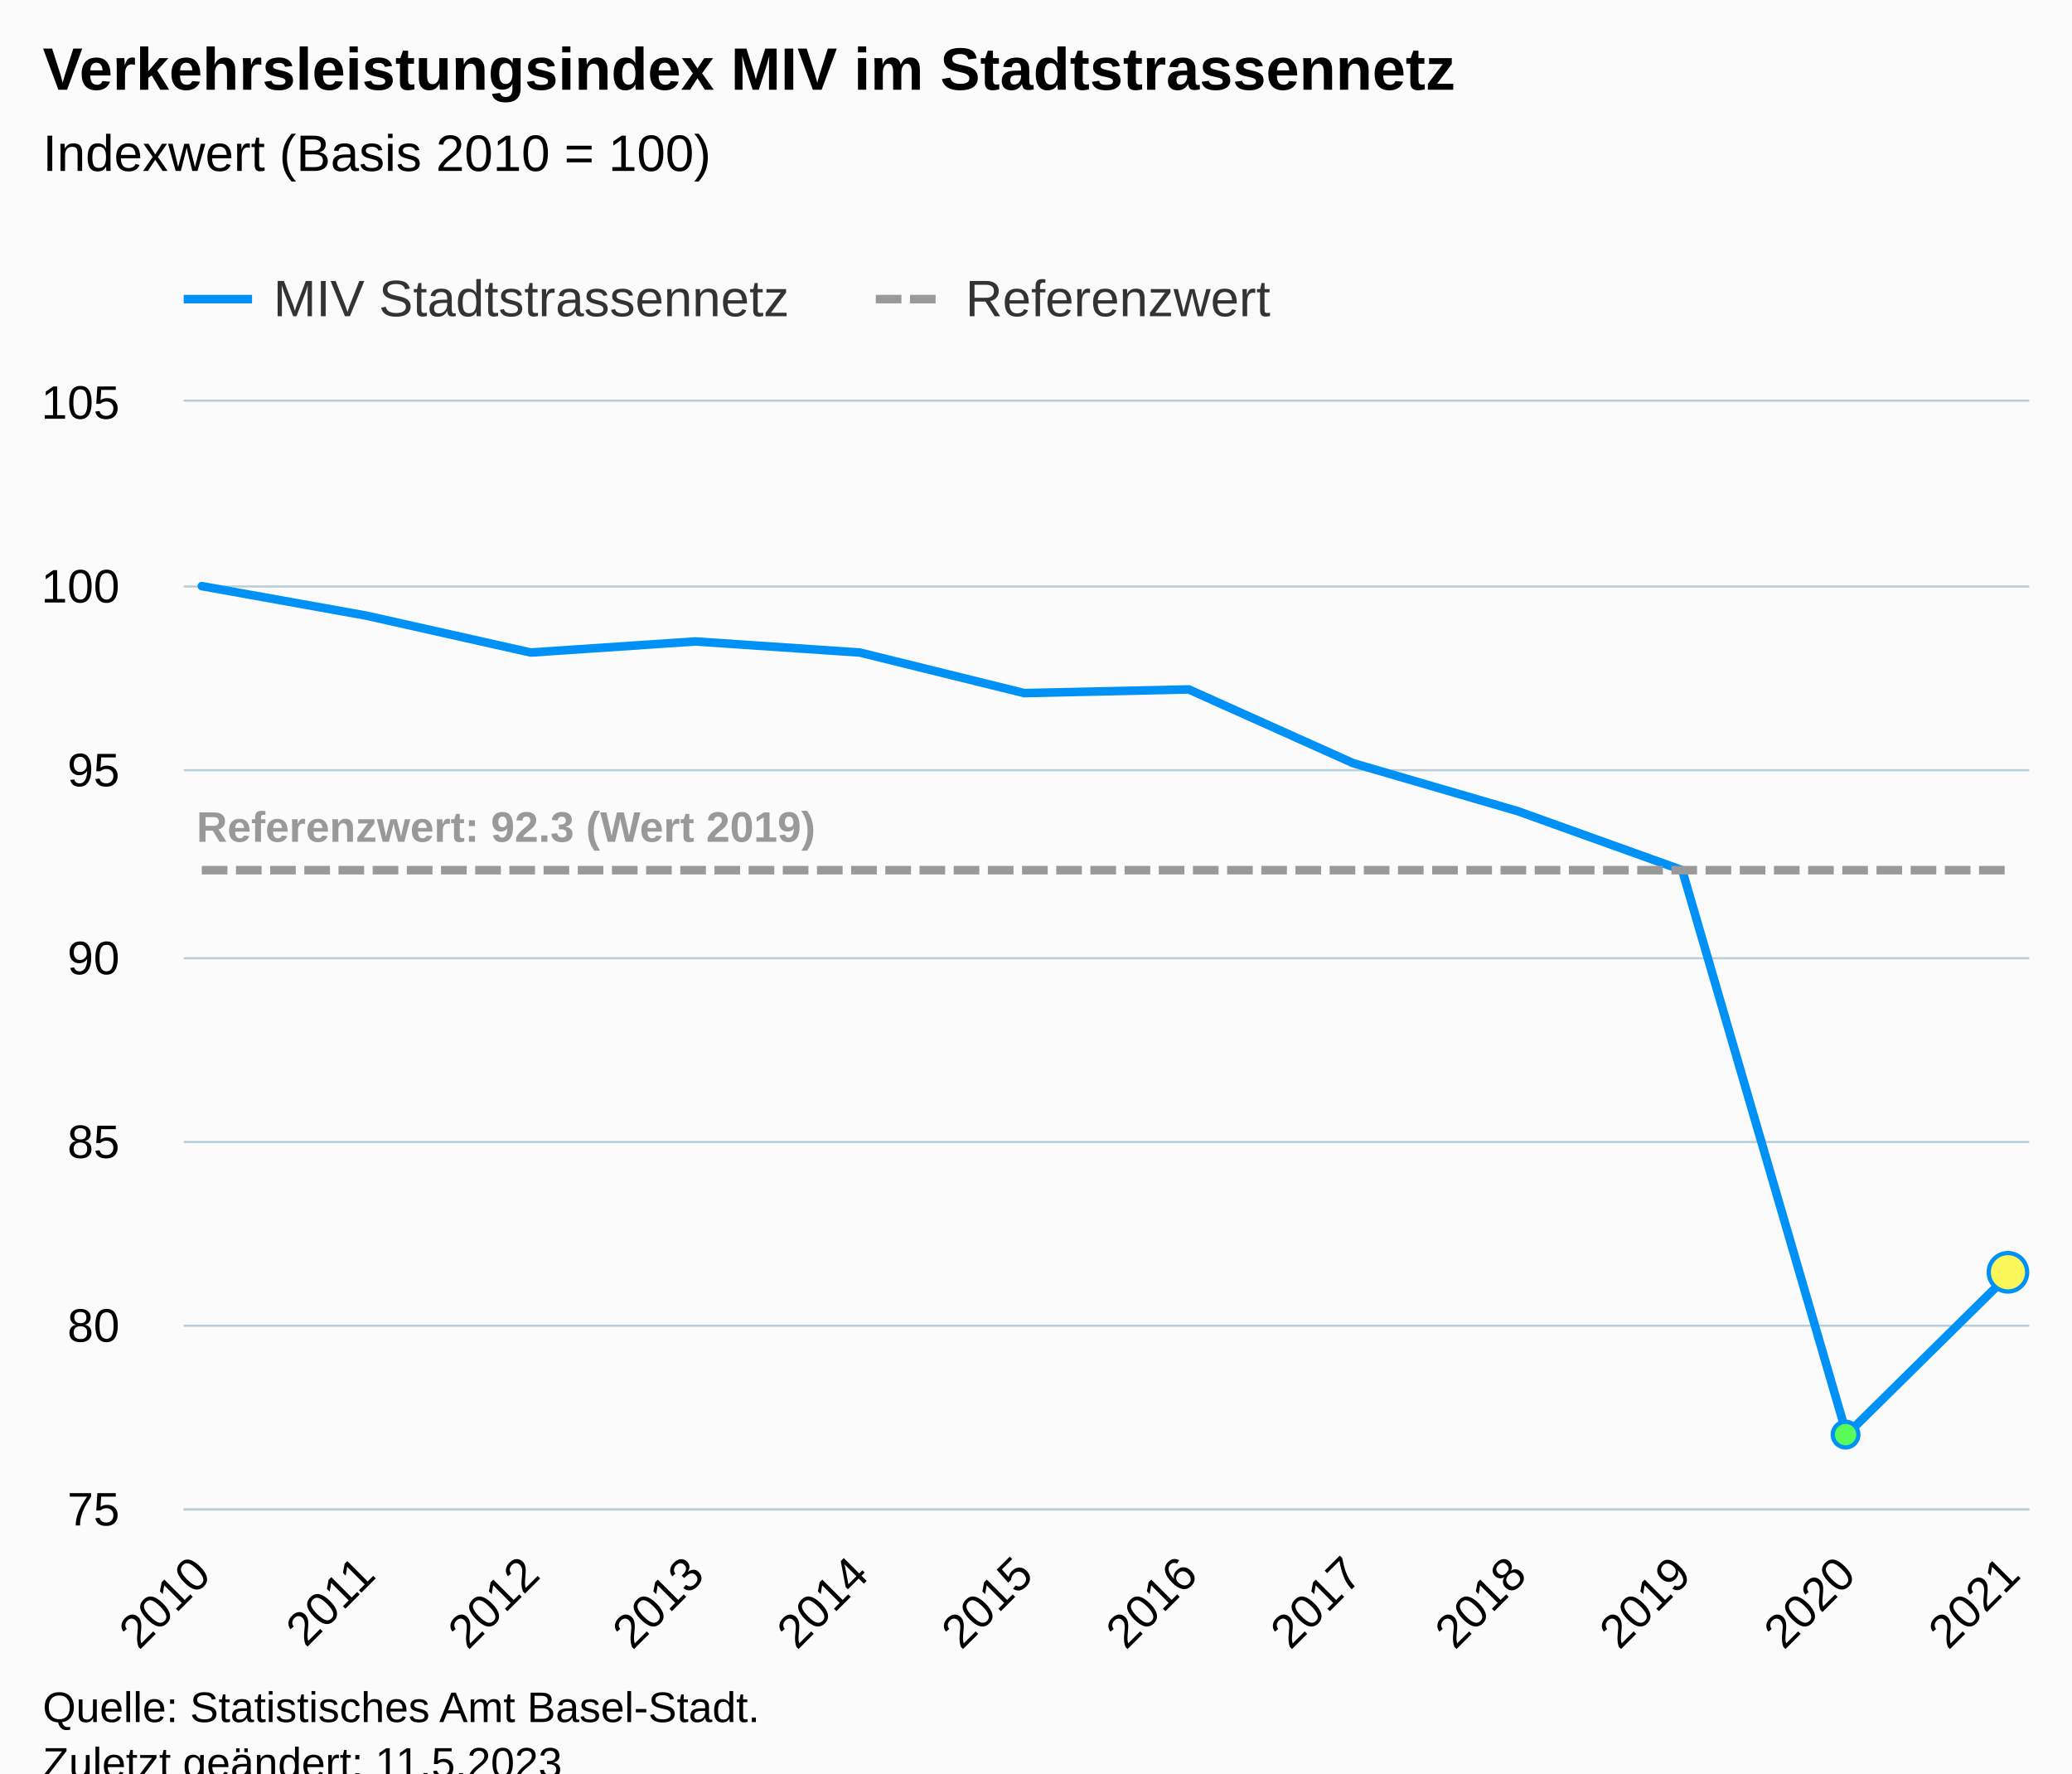
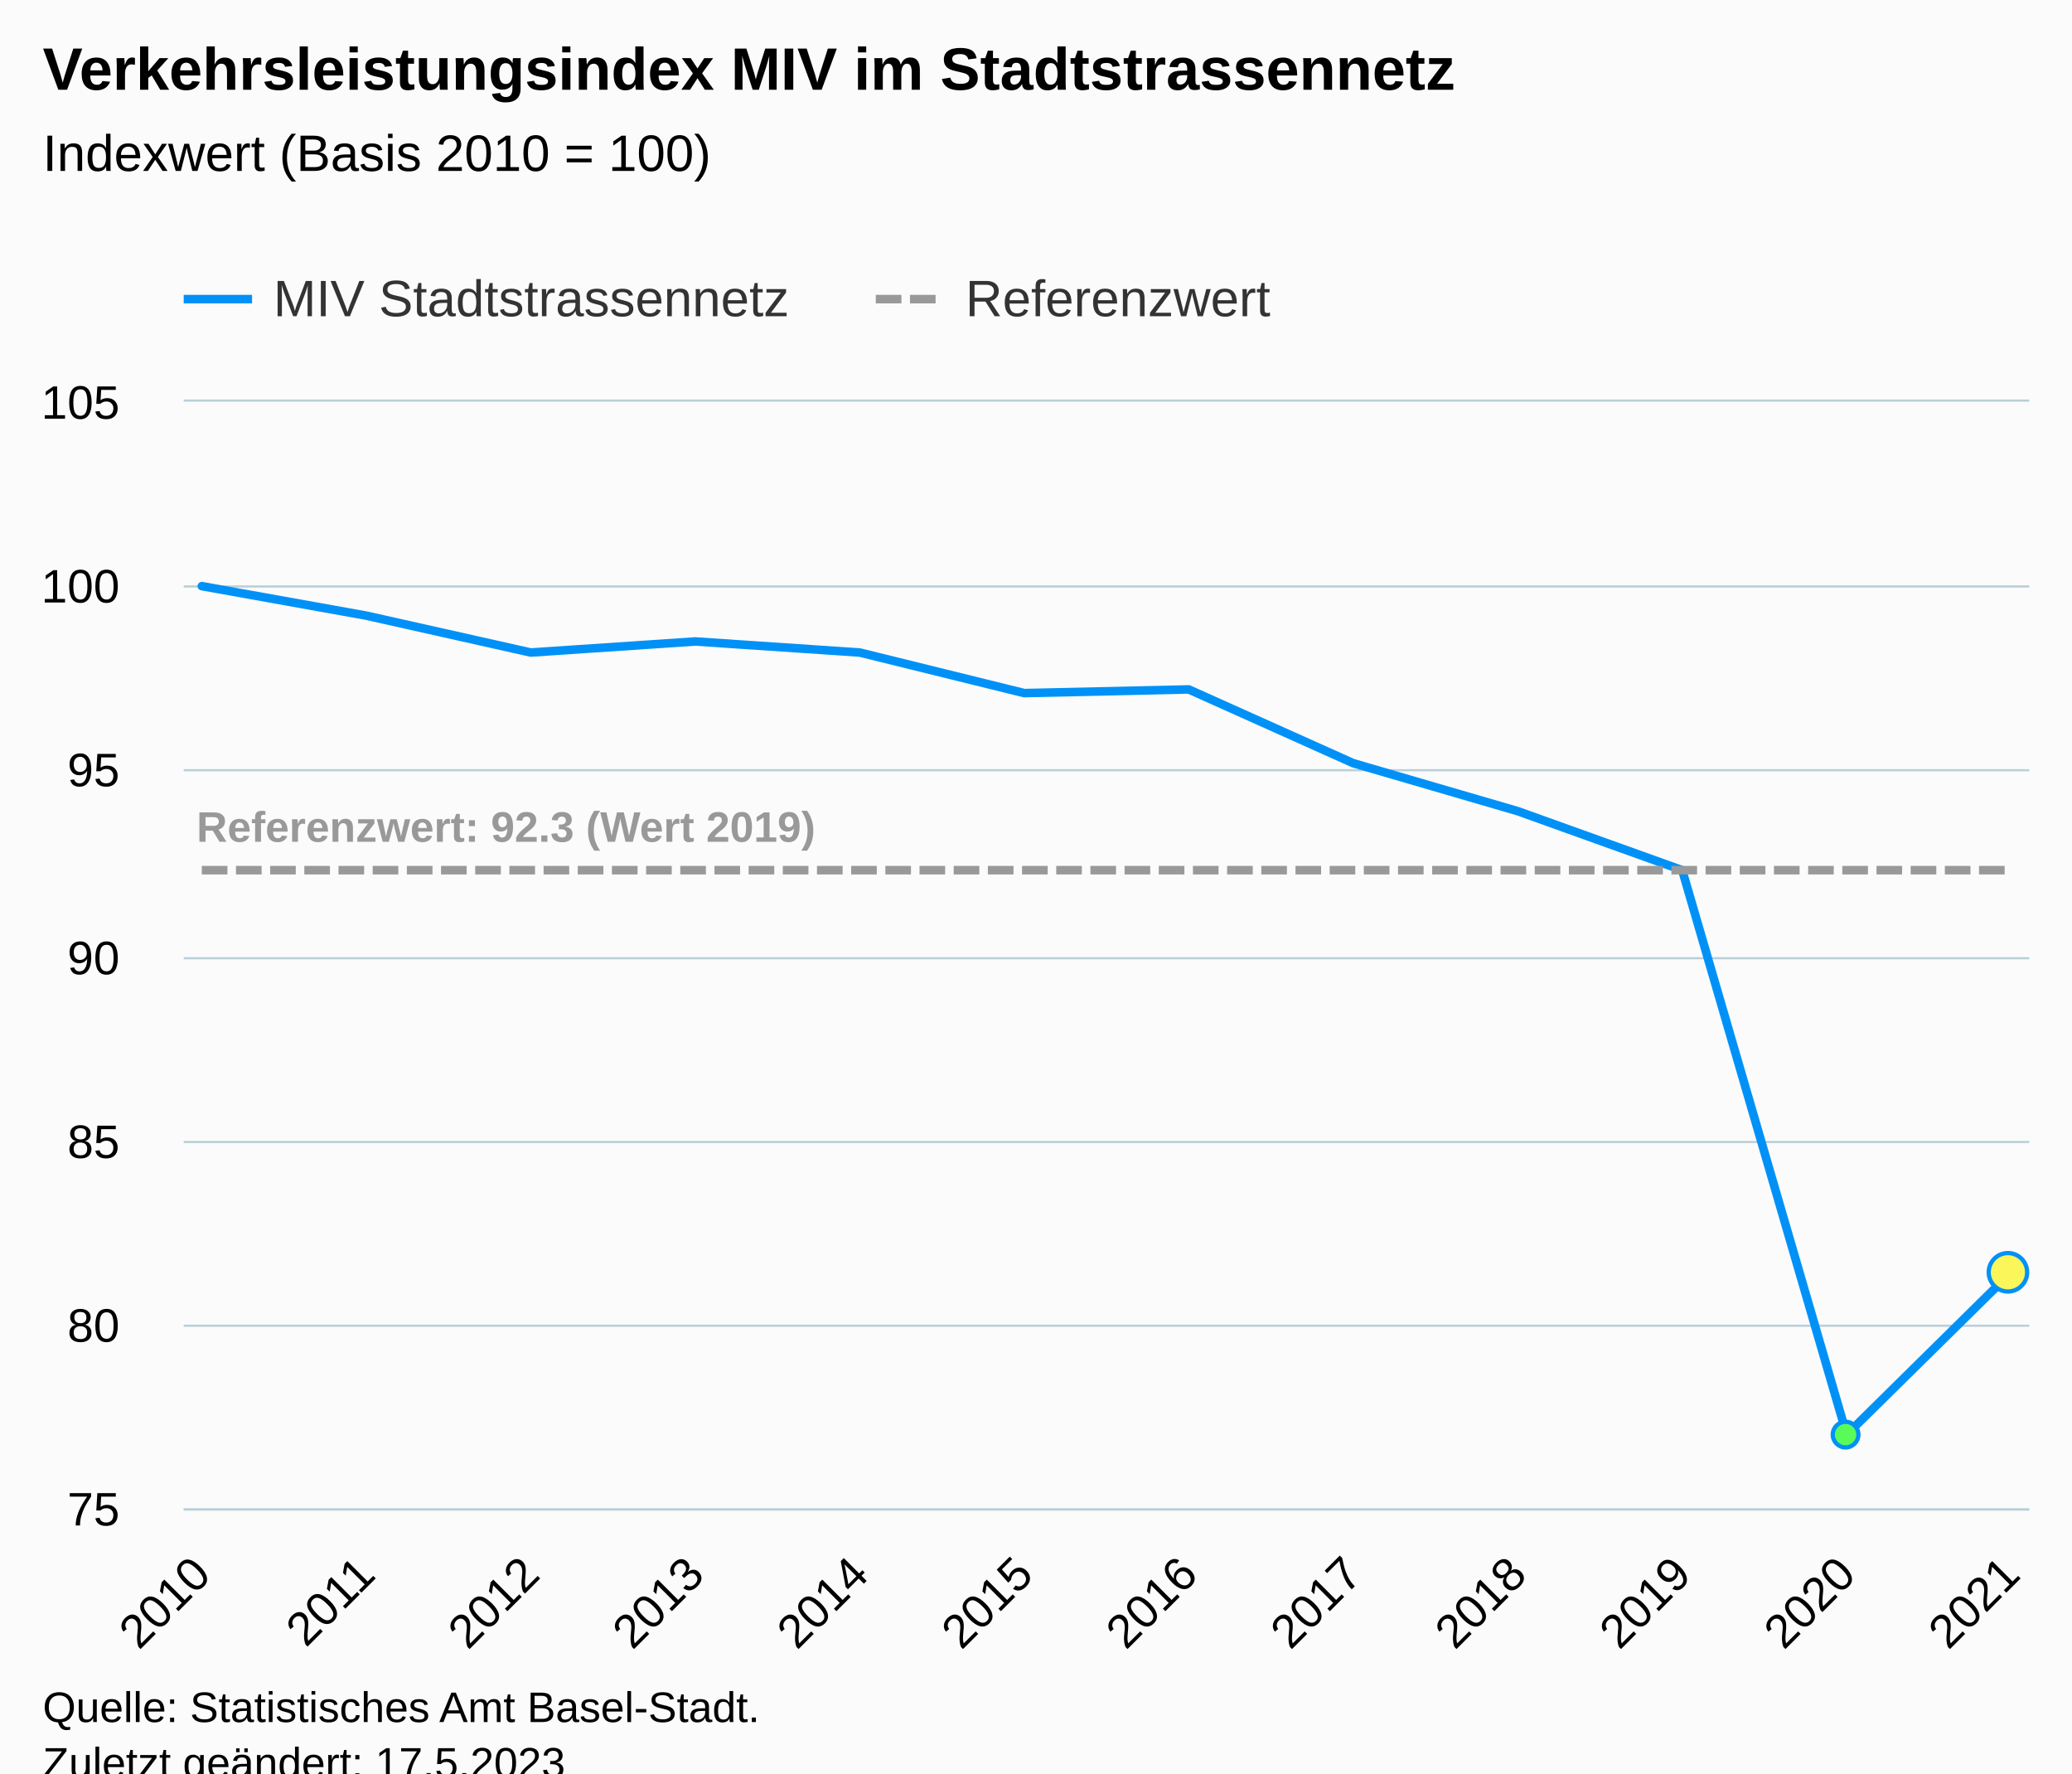
<svg xmlns="http://www.w3.org/2000/svg" version="1.1" class="highcharts-root" style="font-family:Arial;font-size:12px;" viewBox="0 0 485 415">
  <defs>
-     <clipPath id="highcharts-ds7572k-43-">
+     <clipPath id="highcharts-33cthgv-43-">
      <rect x="0" y="0" width="432" height="259" fill="none" />
    </clipPath>
-     <clipPath id="highcharts-ds7572k-56-">
+     <clipPath id="highcharts-33cthgv-56-">
      <rect x="0" y="0" width="432" height="259" fill="none" />
    </clipPath>
-     <clipPath id="highcharts-ds7572k-81-">
+     <clipPath id="highcharts-33cthgv-81-">
      <rect x="43" y="94" width="432" height="259" fill="none" />
    </clipPath>
  </defs>
  <rect fill="#fbfbfb" class="highcharts-background" x="0" y="0" width="485" height="428" rx="0" ry="0" />
  <rect fill="none" class="highcharts-plot-background" x="43" y="94" width="432" height="259" />
  <g class="highcharts-pane-group" data-z-index="0" />
  <g class="highcharts-grid highcharts-xaxis-grid" data-z-index="1">
    <path fill="none" data-z-index="1" class="highcharts-grid-line" d="M 46.5 94 L 46.5 353" opacity="1" />
    <path fill="none" data-z-index="1" class="highcharts-grid-line" d="M 85.5 94 L 85.5 353" opacity="1" />
    <path fill="none" data-z-index="1" class="highcharts-grid-line" d="M 123.5 94 L 123.5 353" opacity="1" />
    <path fill="none" data-z-index="1" class="highcharts-grid-line" d="M 162.5 94 L 162.5 353" opacity="1" />
    <path fill="none" data-z-index="1" class="highcharts-grid-line" d="M 200.5 94 L 200.5 353" opacity="1" />
    <path fill="none" data-z-index="1" class="highcharts-grid-line" d="M 239.5 94 L 239.5 353" opacity="1" />
    <path fill="none" data-z-index="1" class="highcharts-grid-line" d="M 277.5 94 L 277.5 353" opacity="1" />
    <path fill="none" data-z-index="1" class="highcharts-grid-line" d="M 316.5 94 L 316.5 353" opacity="1" />
    <path fill="none" data-z-index="1" class="highcharts-grid-line" d="M 354.5 94 L 354.5 353" opacity="1" />
    <path fill="none" data-z-index="1" class="highcharts-grid-line" d="M 393.5 94 L 393.5 353" opacity="1" />
    <path fill="none" data-z-index="1" class="highcharts-grid-line" d="M 431.5 94 L 431.5 353" opacity="1" />
    <path fill="none" data-z-index="1" class="highcharts-grid-line" d="M 470.5 94 L 470.5 353" opacity="1" />
  </g>
  <g class="highcharts-grid highcharts-yaxis-grid" data-z-index="1">
    <path fill="none" stroke="#B9CFD7" stroke-width="0.5" data-z-index="1" class="highcharts-grid-line" d="M 43 353.25 L 475 353.25" opacity="1" />
    <path fill="none" stroke="#B9CFD7" stroke-width="0.5" data-z-index="1" class="highcharts-grid-line" d="M 43 310.25 L 475 310.25" opacity="1" />
    <path fill="none" stroke="#B9CFD7" stroke-width="0.5" data-z-index="1" class="highcharts-grid-line" d="M 43 267.25 L 475 267.25" opacity="1" />
    <path fill="none" stroke="#B9CFD7" stroke-width="0.5" data-z-index="1" class="highcharts-grid-line" d="M 43 224.25 L 475 224.25" opacity="1" />
    <path fill="none" stroke="#B9CFD7" stroke-width="0.5" data-z-index="1" class="highcharts-grid-line" d="M 43 180.25 L 475 180.25" opacity="1" />
    <path fill="none" stroke="#B9CFD7" stroke-width="0.5" data-z-index="1" class="highcharts-grid-line" d="M 43 137.25 L 475 137.25" opacity="1" />
    <path fill="none" stroke="#B9CFD7" stroke-width="0.5" data-z-index="1" class="highcharts-grid-line" d="M 43 93.75 L 475 93.75" opacity="1" />
  </g>
  <rect fill="none" class="highcharts-plot-border" data-z-index="1" x="43" y="94" width="432" height="259" />
  <g class="highcharts-axis highcharts-xaxis" data-z-index="2">
    <path fill="none" class="highcharts-axis-line" stroke="#B9CFD7" stroke-width="0.5" data-z-index="7" d="M 43 353.25 L 475 353.25" />
  </g>
  <g class="highcharts-axis highcharts-yaxis" data-z-index="2">
    <path fill="none" class="highcharts-axis-line" data-z-index="7" d="M 43 94 L 43 353" />
  </g>
  <g class="highcharts-series-group" data-z-index="3">
-     <g class="highcharts-series highcharts-series-0 highcharts-line-series" data-z-index="0.1" opacity="1" transform="translate(43,94) scale(1 1)" clip-path="url(#highcharts-ds7572k-56-)">
+     <g class="highcharts-series highcharts-series-0 highcharts-line-series" data-z-index="0.1" opacity="1" transform="translate(43,94) scale(1 1)" clip-path="url(#highcharts-33cthgv-56-)">
      <path fill="none" d="M 4.235 43.167 L 42.738 50.073 L 81.241 58.707 L 119.743 56.117 L 158.246 58.707 L 196.749 68.203 L 235.251 67.34 L 273.754 84.607 L 312.257 95.83 L 350.759 109.643 L 389.262 241.733 L 427.765 203.747" class="highcharts-graph" data-z-index="1" stroke="#0091f7" stroke-width="2" stroke-linejoin="round" stroke-linecap="round" />
    </g>
    <g class="highcharts-markers highcharts-series-0 highcharts-line-series" data-z-index="0.1" opacity="1" transform="translate(43,94) scale(1 1)" clip-path="none">
      <path fill="#59fb59" d="M 389 244.733 A 3 3 0 1 1 389.003 244.733 Z" stroke="#0091f7" stroke-width="1" opacity="1" class="highcharts-point" />
      <path fill="#fbf659" d="M 427 208.247 A 4.5 4.5 0 1 1 427.004 208.247 Z" stroke="#0091f7" stroke-width="1" opacity="1" class="highcharts-point" />
    </g>
-     <g class="highcharts-series highcharts-series-1 highcharts-line-series" data-z-index="0.1" opacity="1" transform="translate(43,94) scale(1 1)" clip-path="url(#highcharts-ds7572k-56-)">
+     <g class="highcharts-series highcharts-series-1 highcharts-line-series" data-z-index="0.1" opacity="1" transform="translate(43,94) scale(1 1)" clip-path="url(#highcharts-33cthgv-56-)">
      <path fill="none" d="M 4.235 109.643 L 42.738 109.643 L 81.241 109.643 L 119.743 109.643 L 158.246 109.643 L 196.749 109.643 L 235.251 109.643 L 273.754 109.643 L 312.257 109.643 L 350.759 109.643 L 389.262 109.643 L 427.765 109.643" class="highcharts-graph" data-z-index="1" stroke="#999999" stroke-width="2" stroke-dasharray="6,2" />
    </g>
    <g class="highcharts-markers highcharts-series-1 highcharts-line-series" data-z-index="0.1" opacity="1" transform="translate(43,94) scale(1 1)" clip-path="none" />
-     <g class="highcharts-series highcharts-series-2 highcharts-line-series highcharts-color-0" visibility="hidden" data-z-index="0.1" opacity="1" transform="translate(43,94) scale(1 1)" clip-path="url(#highcharts-ds7572k-56-)">
+     <g class="highcharts-series highcharts-series-2 highcharts-line-series highcharts-color-0" visibility="hidden" data-z-index="0.1" opacity="1" transform="translate(43,94) scale(1 1)" clip-path="url(#highcharts-33cthgv-56-)">
      <path fill="none" d="M 389.262 906.5 L 427.765 897.867" class="highcharts-graph" data-z-index="1" stroke="#7cb5ec" stroke-width="2" stroke-linejoin="round" stroke-linecap="round" />
    </g>
    <g class="highcharts-markers highcharts-series-2 highcharts-line-series highcharts-color-0" visibility="hidden" data-z-index="0.1" opacity="1" transform="translate(43,94) scale(1 1)" clip-path="none" />
  </g>
  <text x="10" text-anchor="start" class="highcharts-title" data-z-index="4" style="color:#000000;font-size:14px;font-weight:bold;fill:#000000;" y="21">
    <tspan>Verkehrsleistungsindex MIV im Stadtstrassennetz</tspan>
  </text>
  <text x="10" text-anchor="start" class="highcharts-subtitle" data-z-index="4" style="color:#000000;font-size:12px;font-weight:normal;fill:#000000;" y="40">
    <tspan>Indexwert (Basis 2010 = 100)</tspan>
  </text>
  <text x="10" text-anchor="start" class="highcharts-caption" data-z-index="4" style="color:#666666;fill:#666666;" y="400" />
  <g class="highcharts-data-labels highcharts-series-1 highcharts-line-series" data-z-index="6" opacity="1" transform="translate(43,94) scale(1 1)">
    <g class="highcharts-label highcharts-data-label highcharts-data-label-color-undefined" data-z-index="1" transform="translate(-2,88)">
      <text x="5" data-z-index="1" y="15" style="color:#999999;font-size:10px;font-weight:bold;fill:#999999;">
        <tspan>Referenzwert: 92.3 (Wert 2019)</tspan>
      </text>
    </g>
  </g>
  <g class="highcharts-legend" data-z-index="7" transform="translate(35,56)">
    <rect fill="none" class="highcharts-legend-box" rx="0" ry="0" x="0" y="0" width="271" height="26" visibility="visible" />
    <g data-z-index="1">
      <g>
        <g class="highcharts-legend-item highcharts-line-series highcharts-color-undefined highcharts-series-0" data-z-index="1" transform="translate(8,3)">
          <path fill="none" d="M 0 11 L 16 11" class="highcharts-graph" stroke="#0091f7" stroke-width="2" />
          <text x="21" style="color:#333333;cursor:pointer;font-size:12px;font-weight:normal;fill:#333333;" text-anchor="start" data-z-index="2" y="15">
            <tspan>MIV Stadtstrassennetz</tspan>
          </text>
        </g>
        <g class="highcharts-legend-item highcharts-line-series highcharts-color-undefined highcharts-series-1" data-z-index="1" transform="translate(170,3)">
          <path fill="none" d="M 0 11 L 16 11" class="highcharts-graph" stroke-dasharray="6,2" stroke="#999999" stroke-width="2" />
          <text x="21" y="15" style="color:#333333;cursor:pointer;font-size:12px;font-weight:normal;fill:#333333;" text-anchor="start" data-z-index="2">
            <tspan>Referenzwert</tspan>
          </text>
        </g>
      </g>
    </g>
  </g>
  <g class="highcharts-axis-labels highcharts-xaxis-labels" data-z-index="7">
    <text x="49.828" style="color:#000000;cursor:default;font-size:11px;fill:#000000;" text-anchor="end" transform="translate(0,0) rotate(-45 49.82802 369)" y="369" opacity="1">2010</text>
    <text x="88.331" style="color:#000000;cursor:default;font-size:11px;fill:#000000;" text-anchor="end" transform="translate(0,0) rotate(-45 88.33069 369)" y="369" opacity="1">2011</text>
    <text x="126.833" style="color:#000000;cursor:default;font-size:11px;fill:#000000;" text-anchor="end" transform="translate(0,0) rotate(-45 126.8334 369)" y="369" opacity="1">2012</text>
    <text x="165.336" style="color:#000000;cursor:default;font-size:11px;fill:#000000;" text-anchor="end" transform="translate(0,0) rotate(-45 165.336 369)" y="369" opacity="1">2013</text>
    <text x="203.839" style="color:#000000;cursor:default;font-size:11px;fill:#000000;" text-anchor="end" transform="translate(0,0) rotate(-45 203.8387 369)" y="369" opacity="1">2014</text>
    <text x="242.341" style="color:#000000;cursor:default;font-size:11px;fill:#000000;" text-anchor="end" transform="translate(0,0) rotate(-45 242.3414 369)" y="369" opacity="1">2015</text>
    <text x="280.844" style="color:#000000;cursor:default;font-size:11px;fill:#000000;" text-anchor="end" transform="translate(0,0) rotate(-45 280.8441 369)" y="369" opacity="1">2016</text>
    <text x="319.347" style="color:#000000;cursor:default;font-size:11px;fill:#000000;" text-anchor="end" transform="translate(0,0) rotate(-45 319.3467 369)" y="369" opacity="1">2017</text>
    <text x="357.849" style="color:#000000;cursor:default;font-size:11px;fill:#000000;" text-anchor="end" transform="translate(0,0) rotate(-45 357.8494 369)" y="369" opacity="1">2018</text>
    <text x="396.352" style="color:#000000;cursor:default;font-size:11px;fill:#000000;" text-anchor="end" transform="translate(0,0) rotate(-45 396.3521 369)" y="369" opacity="1">2019</text>
    <text x="434.855" style="color:#000000;cursor:default;font-size:11px;fill:#000000;" text-anchor="end" transform="translate(0,0) rotate(-45 434.8548 369)" y="369" opacity="1">2020</text>
    <text x="473.357" style="color:#000000;cursor:default;font-size:11px;fill:#000000;" text-anchor="end" transform="translate(0,0) rotate(-45 473.3574 369)" y="369" opacity="1">2021</text>
  </g>
  <g class="highcharts-axis-labels highcharts-yaxis-labels" data-z-index="7">
    <text x="28" style="color:#000000;cursor:default;font-size:11px;fill:#000000;" text-anchor="end" transform="translate(0,0)" y="357" opacity="1">75</text>
    <text x="28" style="color:#000000;cursor:default;font-size:11px;fill:#000000;" text-anchor="end" transform="translate(0,0)" y="314" opacity="1">80</text>
    <text x="28" style="color:#000000;cursor:default;font-size:11px;fill:#000000;" text-anchor="end" transform="translate(0,0)" y="271" opacity="1">85</text>
    <text x="28" style="color:#000000;cursor:default;font-size:11px;fill:#000000;" text-anchor="end" transform="translate(0,0)" y="228" opacity="1">90</text>
    <text x="28" style="color:#000000;cursor:default;font-size:11px;fill:#000000;" text-anchor="end" transform="translate(0,0)" y="184" opacity="1">95</text>
    <text x="28" style="color:#000000;cursor:default;font-size:11px;fill:#000000;" text-anchor="end" transform="translate(0,0)" y="141" opacity="1">100</text>
    <text x="28" style="color:#000000;cursor:default;font-size:11px;fill:#000000;" text-anchor="end" transform="translate(0,0)" y="98" opacity="1">105</text>
  </g>
  <text x="10" class="highcharts-credits" text-anchor="start" data-z-index="8" style="cursor:default;color:#000000;font-size:10px;fill:#000000;" y="403">
    <tspan>Quelle: Statistisches Amt Basel-Stadt.</tspan>
-     <tspan x="10" dy="13">Zuletzt geändert: 11.5.2023</tspan>
+     <tspan x="10" dy="13">Zuletzt geändert: 17.5.2023</tspan>
  </text>
-   <g class="highcharts-control-points" data-z-index="99" clip-path="url(#highcharts-ds7572k-81-)" />
+   <g class="highcharts-control-points" data-z-index="99" clip-path="url(#highcharts-33cthgv-81-)" />
</svg>
